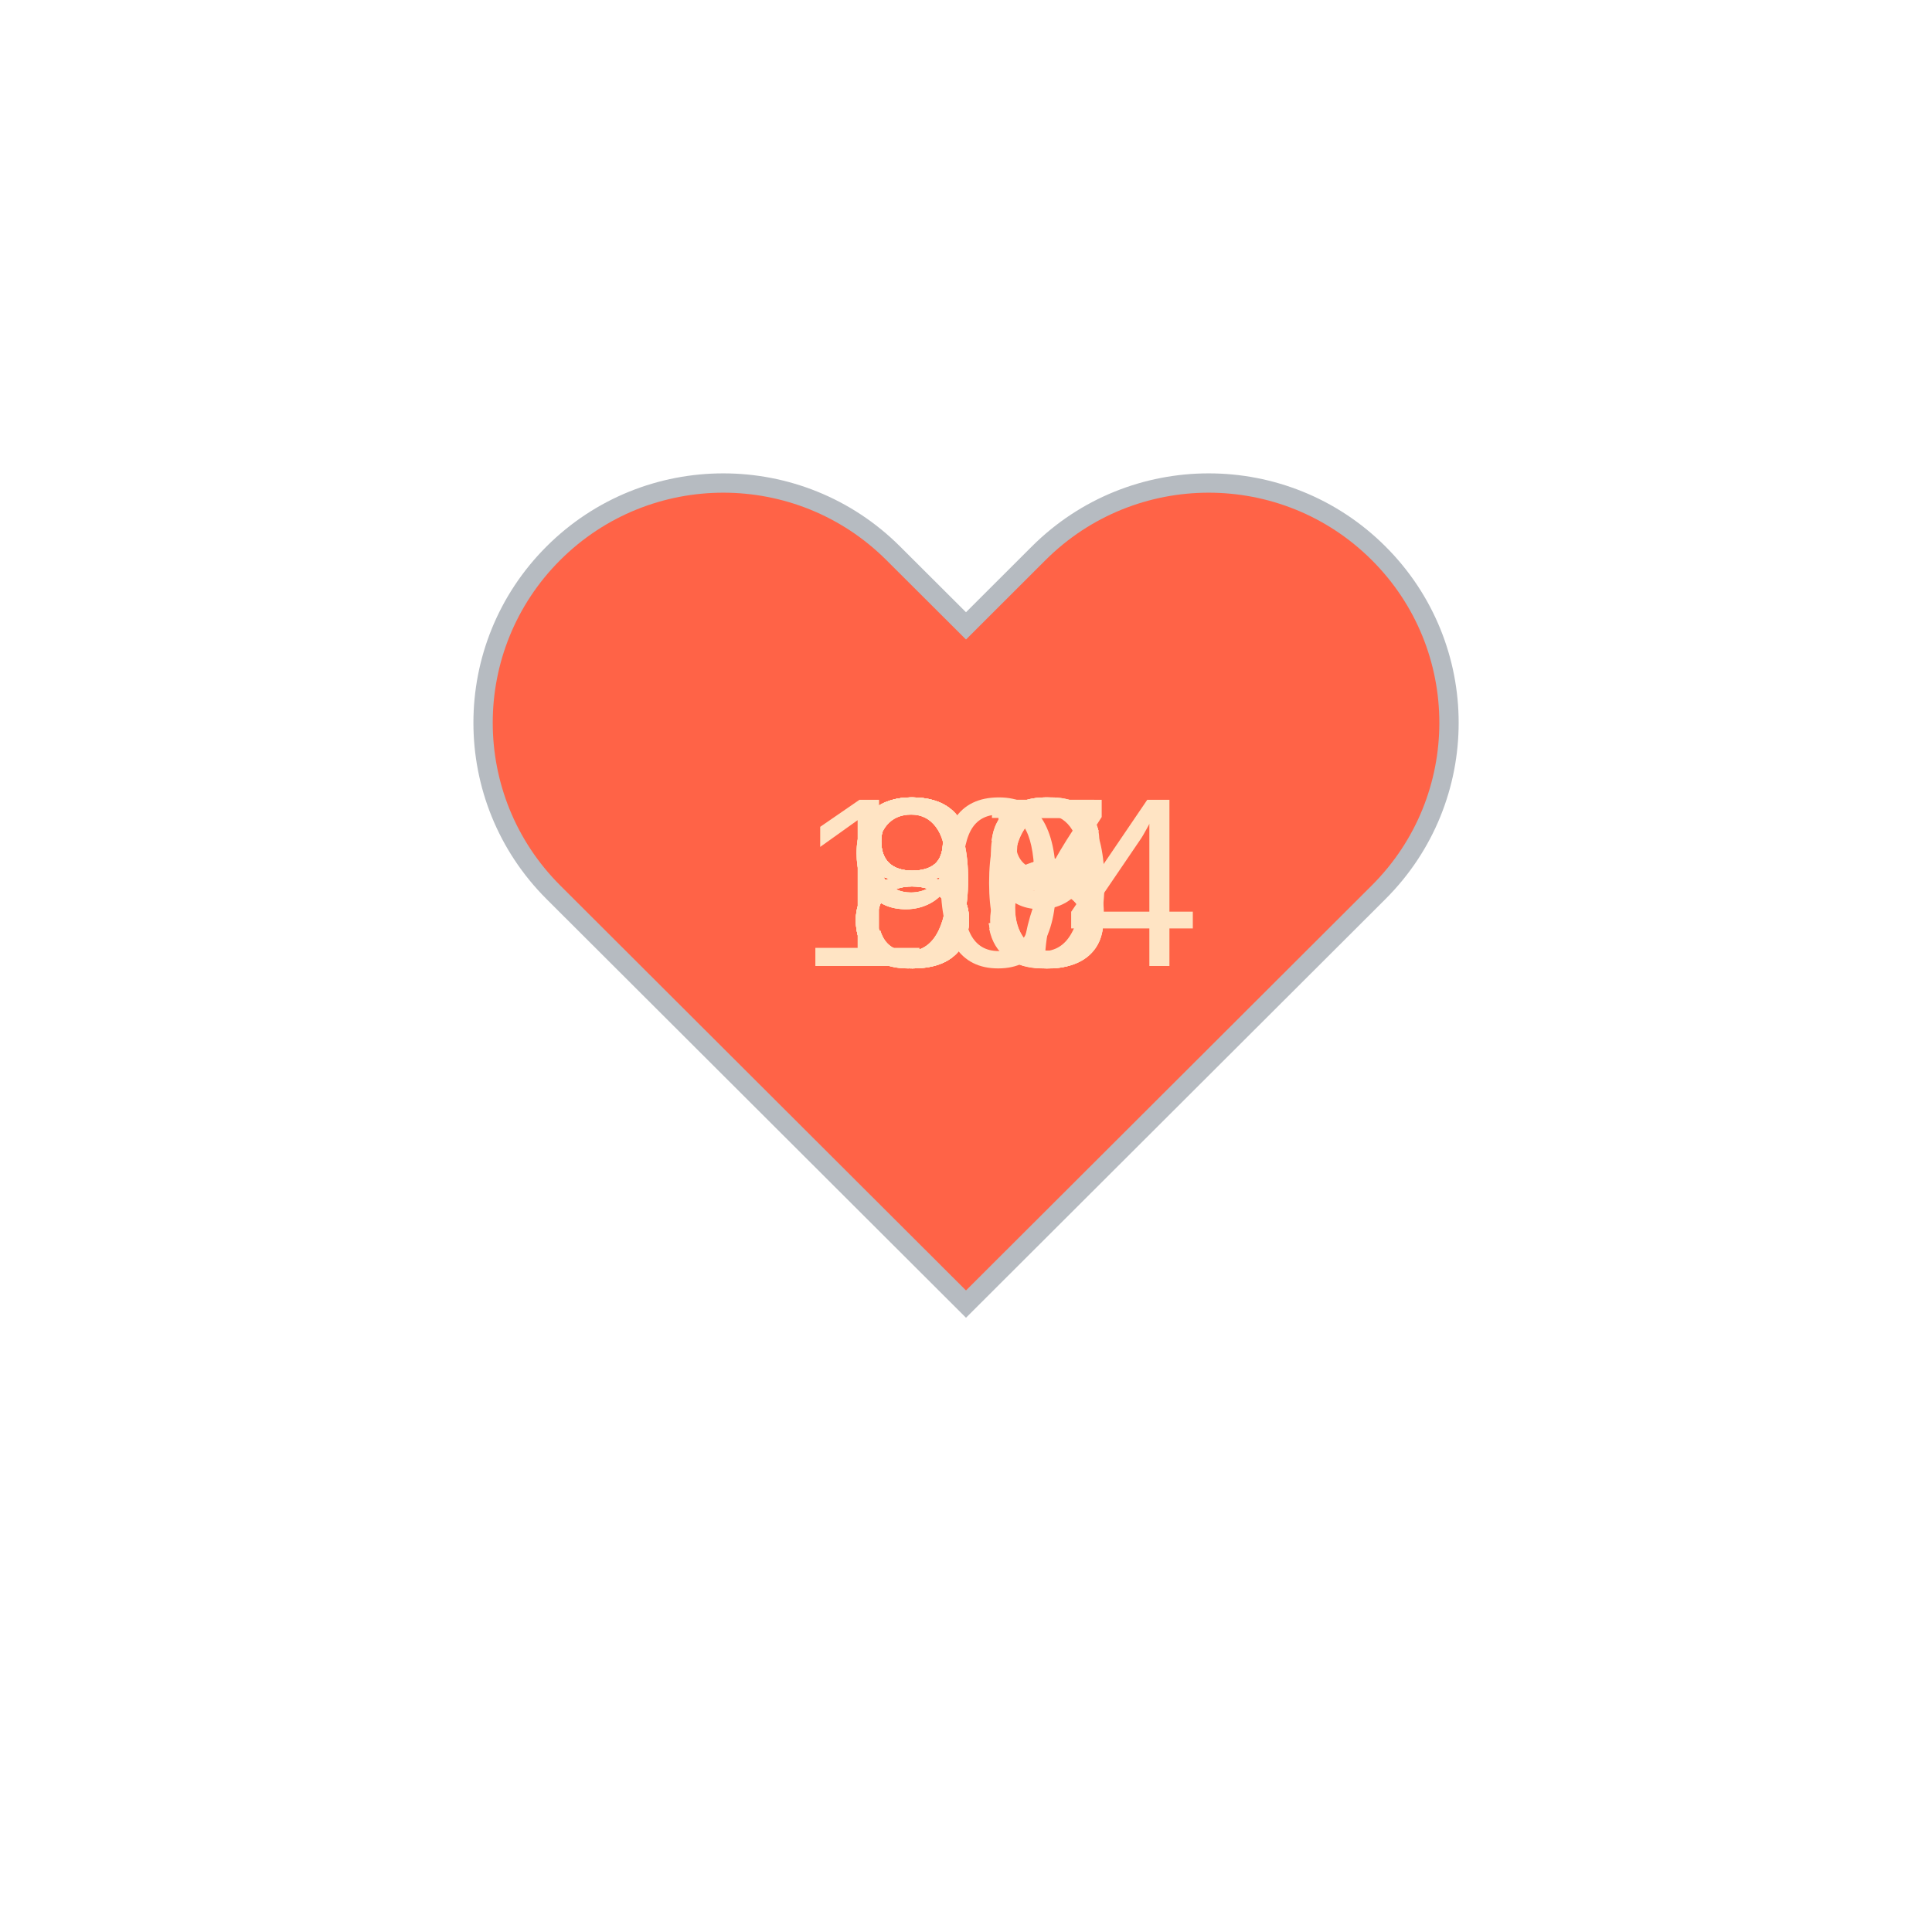
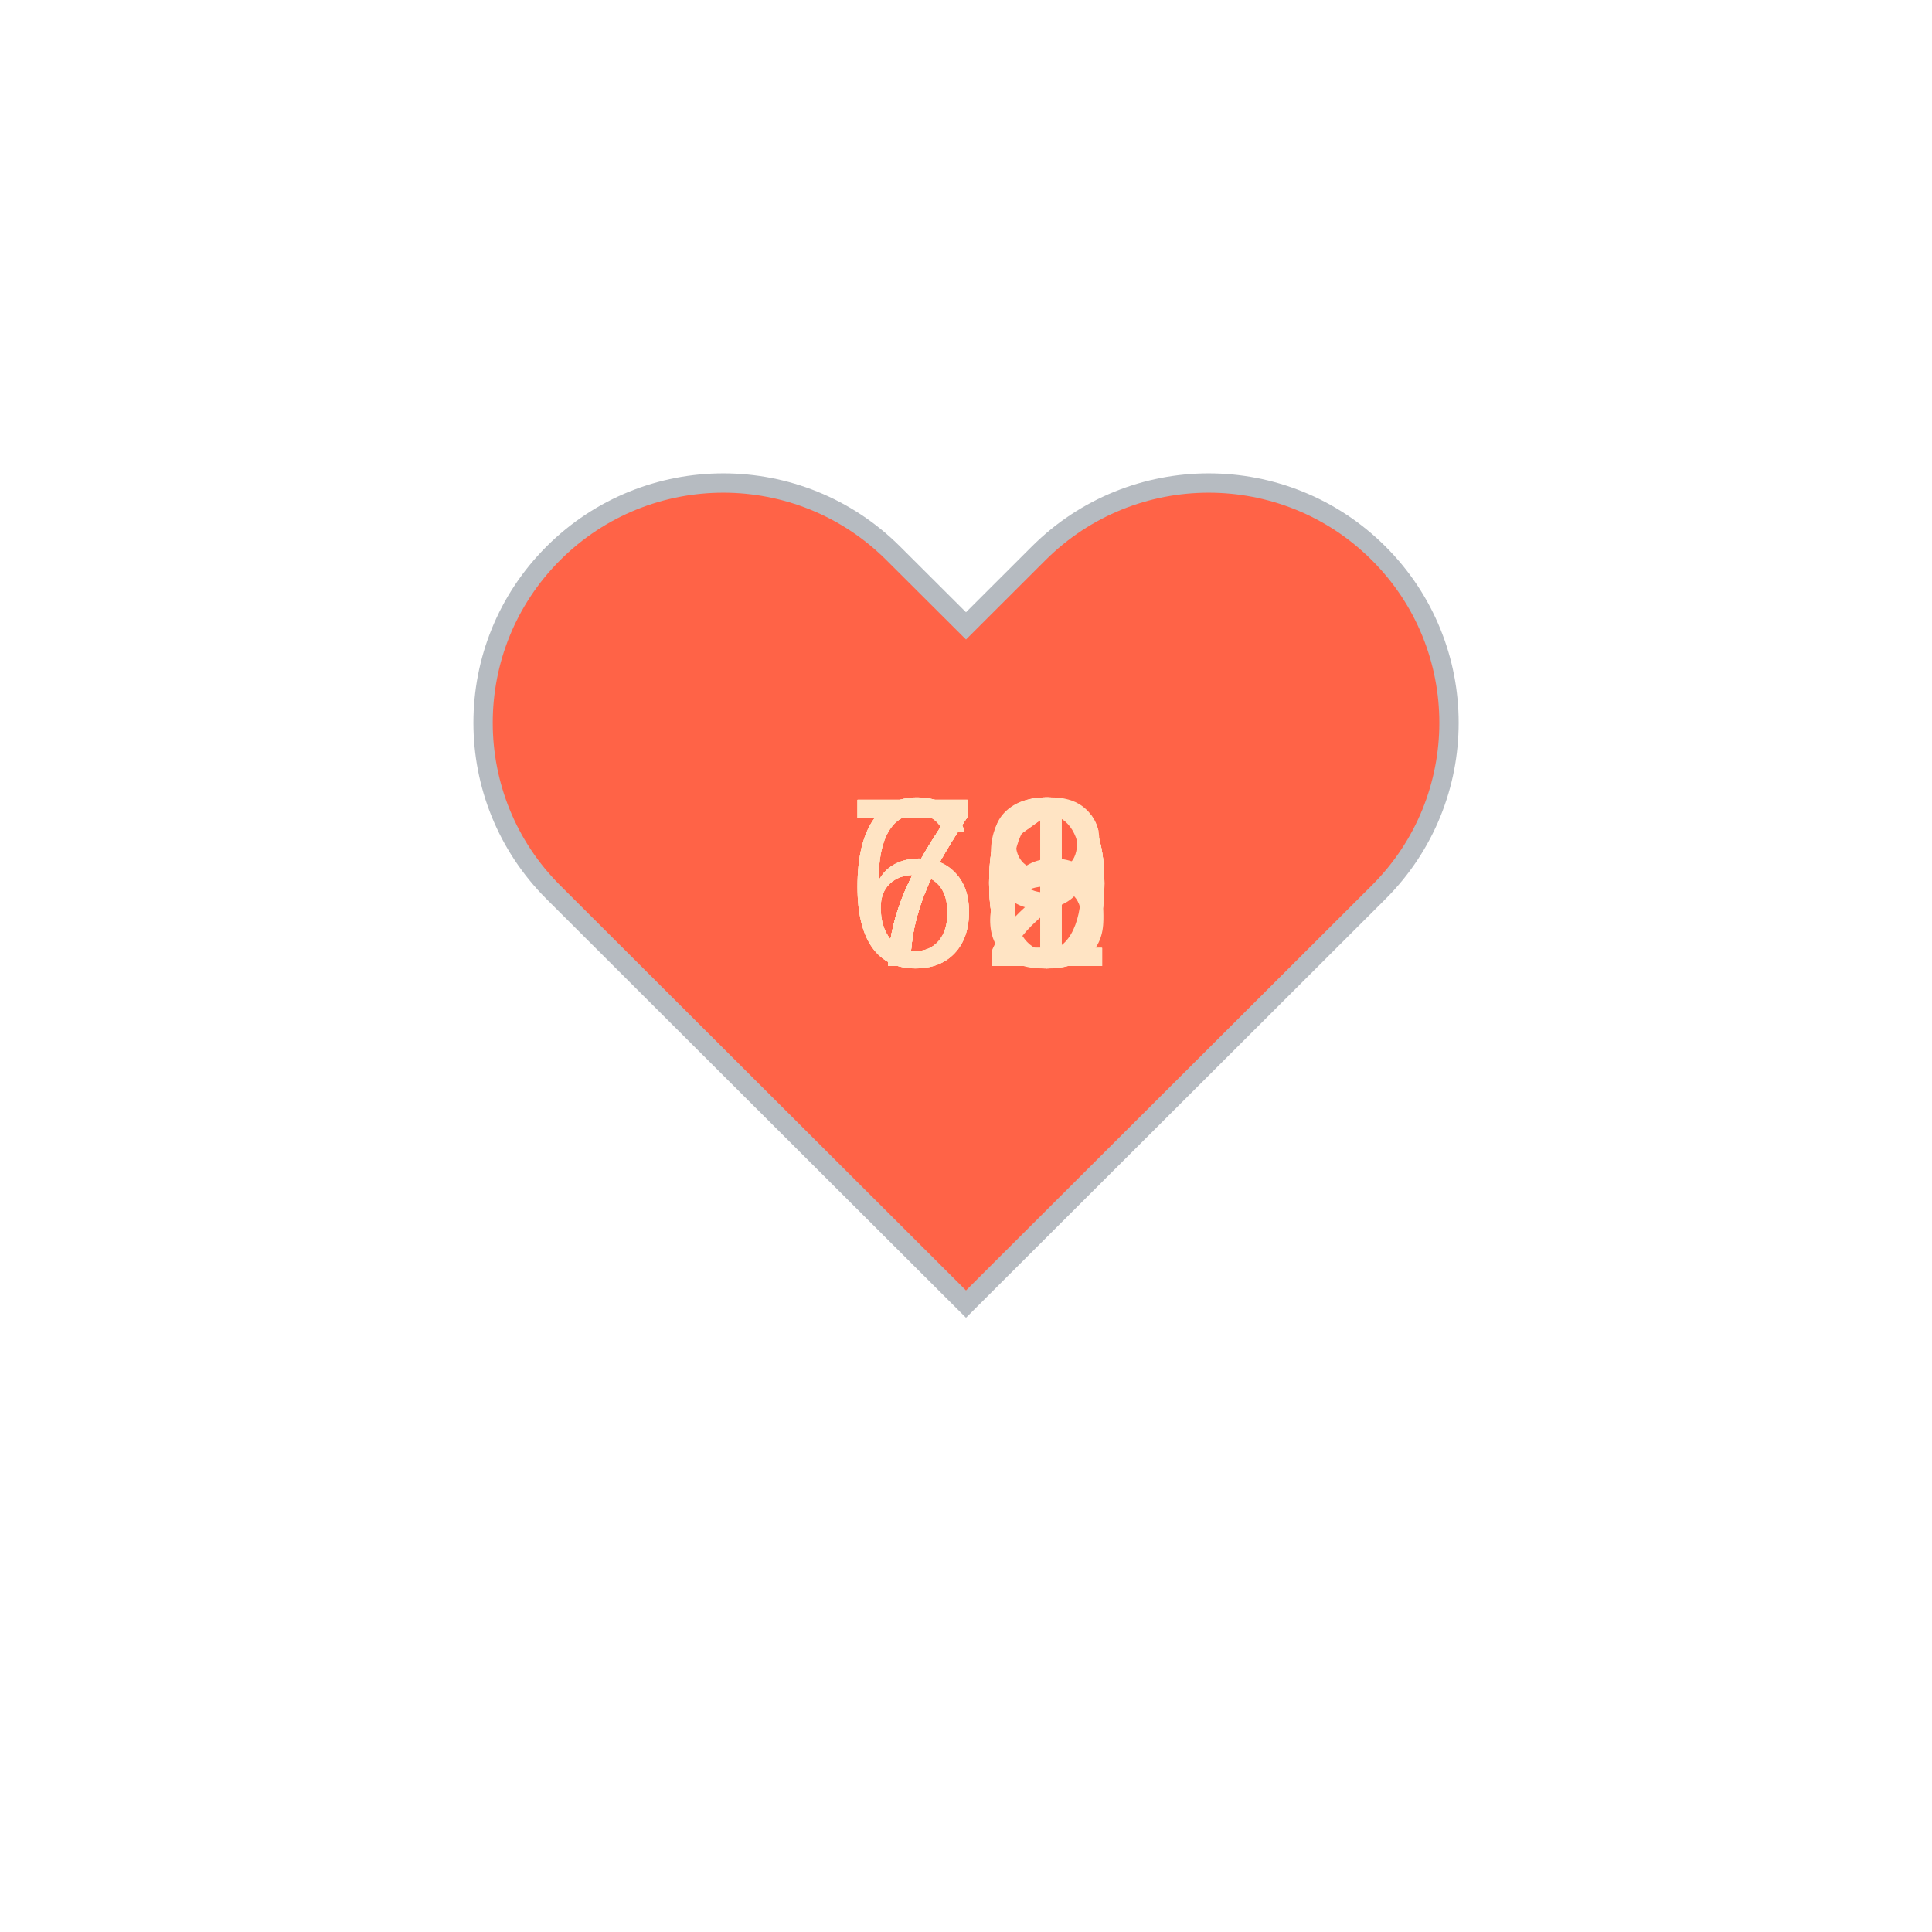
<svg xmlns="http://www.w3.org/2000/svg" baseProfile="full" height="150" version="1.1" viewBox="0,0,200,200" width="150">
  <defs />
  <g transform="translate(100 100)">
    <path d="M92.71,7.27L92.71,7.27c-9.71-9.69-25.46-9.69-35.18,0L50,14.79l-7.54-7.52C32.75-2.42,17-2.42,7.29,7.27v0 c-9.71,9.69-9.71,25.41,0,35.1L50,85l42.71-42.63C102.43,32.68,102.43,16.96,92.71,7.27z" fill="tomato" stroke="#B6BBC1" stroke-width="2" transform="translate(-50 -50)" />
    <animateTransform additive="sum" attributeName="transform" dur="1.2s" repeatCount="indefinite" type="scale" values="1; 1.5; 1.25; 1.5; 1.5; 1;" />
-     <text fill="bisque" style="font-size:25px; font-family:Arial" transform="translate(-12.5 0)">97<animate attributeName="visibility" dur="12.0s" keyTimes="0;0.1;0.2;0.3;0.4;0.5;0.6;0.7;0.8;0.9;1.0" repeatCount="indefinite" values="visible;hidden;hidden;hidden;hidden;hidden;hidden;hidden;hidden;hidden;hidden" />
+     <text fill="bisque" style="font-size:25px; font-family:Arial" transform="translate(-12.5 0)">70<animate attributeName="visibility" dur="12.0s" keyTimes="0;0.1;0.2;0.3;0.4;0.5;0.6;0.7;0.8;0.9;1.0" repeatCount="indefinite" values="visible;hidden;hidden;hidden;hidden;hidden;hidden;hidden;hidden;hidden;hidden" />
    </text>
-     <text fill="bisque" style="font-size:25px; font-family:Arial" transform="translate(-17.5 0)">104<animate attributeName="visibility" dur="12.0s" keyTimes="0;0.1;0.2;0.3;0.4;0.5;0.6;0.7;0.8;0.9;1.0" repeatCount="indefinite" values="hidden;visible;hidden;hidden;hidden;hidden;hidden;hidden;hidden;hidden;hidden" />
+     <text fill="bisque" style="font-size:25px; font-family:Arial" transform="translate(-12.5 0)">70<animate attributeName="visibility" dur="12.0s" keyTimes="0;0.1;0.2;0.3;0.4;0.5;0.6;0.7;0.8;0.9;1.0" repeatCount="indefinite" values="hidden;visible;hidden;hidden;hidden;hidden;hidden;hidden;hidden;hidden;hidden" />
    </text>
-     <text fill="bisque" style="font-size:25px; font-family:Arial" transform="translate(-12.5 0)">86<animate attributeName="visibility" dur="12.0s" keyTimes="0;0.1;0.2;0.3;0.4;0.5;0.6;0.7;0.8;0.9;1.0" repeatCount="indefinite" values="hidden;hidden;visible;hidden;hidden;hidden;hidden;hidden;hidden;hidden;hidden" />
+     <text fill="bisque" style="font-size:25px; font-family:Arial" transform="translate(-12.5 0)">70<animate attributeName="visibility" dur="12.0s" keyTimes="0;0.1;0.2;0.3;0.4;0.5;0.6;0.7;0.8;0.9;1.0" repeatCount="indefinite" values="hidden;hidden;visible;hidden;hidden;hidden;hidden;hidden;hidden;hidden;hidden" />
    </text>
-     <text fill="bisque" style="font-size:25px; font-family:Arial" transform="translate(-12.5 0)">89<animate attributeName="visibility" dur="12.0s" keyTimes="0;0.1;0.2;0.3;0.4;0.5;0.6;0.7;0.8;0.9;1.0" repeatCount="indefinite" values="hidden;hidden;hidden;visible;hidden;hidden;hidden;hidden;hidden;hidden;hidden" />
+     <text fill="bisque" style="font-size:25px; font-family:Arial" transform="translate(-12.5 0)">68<animate attributeName="visibility" dur="12.0s" keyTimes="0;0.1;0.2;0.3;0.4;0.5;0.6;0.7;0.8;0.9;1.0" repeatCount="indefinite" values="hidden;hidden;hidden;visible;hidden;hidden;hidden;hidden;hidden;hidden;hidden" />
    </text>
-     <text fill="bisque" style="font-size:25px; font-family:Arial" transform="translate(-12.5 0)">93<animate attributeName="visibility" dur="12.0s" keyTimes="0;0.1;0.2;0.3;0.4;0.5;0.6;0.7;0.8;0.9;1.0" repeatCount="indefinite" values="hidden;hidden;hidden;hidden;visible;hidden;hidden;hidden;hidden;hidden;hidden" />
+     <text fill="bisque" style="font-size:25px; font-family:Arial" transform="translate(-12.5 0)">66<animate attributeName="visibility" dur="12.0s" keyTimes="0;0.1;0.2;0.3;0.4;0.5;0.6;0.7;0.8;0.9;1.0" repeatCount="indefinite" values="hidden;hidden;hidden;hidden;visible;hidden;hidden;hidden;hidden;hidden;hidden" />
    </text>
-     <text fill="bisque" style="font-size:25px; font-family:Arial" transform="translate(-12.5 0)">96<animate attributeName="visibility" dur="12.0s" keyTimes="0;0.1;0.2;0.3;0.4;0.5;0.6;0.7;0.8;0.9;1.0" repeatCount="indefinite" values="hidden;hidden;hidden;hidden;hidden;visible;hidden;hidden;hidden;hidden;hidden" />
+     <text fill="bisque" style="font-size:25px; font-family:Arial" transform="translate(-12.5 0)">71<animate attributeName="visibility" dur="12.0s" keyTimes="0;0.1;0.2;0.3;0.4;0.5;0.6;0.7;0.8;0.9;1.0" repeatCount="indefinite" values="hidden;hidden;hidden;hidden;hidden;visible;hidden;hidden;hidden;hidden;hidden" />
    </text>
-     <text fill="bisque" style="font-size:25px; font-family:Arial" transform="translate(-12.5 0)">85<animate attributeName="visibility" dur="12.0s" keyTimes="0;0.1;0.2;0.3;0.4;0.5;0.6;0.7;0.8;0.9;1.0" repeatCount="indefinite" values="hidden;hidden;hidden;hidden;hidden;hidden;visible;hidden;hidden;hidden;hidden" />
+     <text fill="bisque" style="font-size:25px; font-family:Arial" transform="translate(-12.5 0)">72<animate attributeName="visibility" dur="12.0s" keyTimes="0;0.1;0.2;0.3;0.4;0.5;0.6;0.7;0.8;0.9;1.0" repeatCount="indefinite" values="hidden;hidden;hidden;hidden;hidden;hidden;visible;hidden;hidden;hidden;hidden" />
    </text>
-     <text fill="bisque" style="font-size:25px; font-family:Arial" transform="translate(-12.5 0)">88<animate attributeName="visibility" dur="12.0s" keyTimes="0;0.1;0.2;0.3;0.4;0.5;0.6;0.7;0.8;0.9;1.0" repeatCount="indefinite" values="hidden;hidden;hidden;hidden;hidden;hidden;hidden;visible;hidden;hidden;hidden" />
+     <text fill="bisque" style="font-size:25px; font-family:Arial" transform="translate(-12.5 0)">71<animate attributeName="visibility" dur="12.0s" keyTimes="0;0.1;0.2;0.3;0.4;0.5;0.6;0.7;0.8;0.9;1.0" repeatCount="indefinite" values="hidden;hidden;hidden;hidden;hidden;hidden;hidden;visible;hidden;hidden;hidden" />
    </text>
-     <text fill="bisque" style="font-size:25px; font-family:Arial" transform="translate(-12.5 0)">83<animate attributeName="visibility" dur="12.0s" keyTimes="0;0.1;0.2;0.3;0.4;0.5;0.6;0.7;0.8;0.9;1.0" repeatCount="indefinite" values="hidden;hidden;hidden;hidden;hidden;hidden;hidden;hidden;visible;hidden;hidden" />
+     <text fill="bisque" style="font-size:25px; font-family:Arial" transform="translate(-12.5 0)">69<animate attributeName="visibility" dur="12.0s" keyTimes="0;0.1;0.2;0.3;0.4;0.5;0.6;0.7;0.8;0.9;1.0" repeatCount="indefinite" values="hidden;hidden;hidden;hidden;hidden;hidden;hidden;hidden;visible;hidden;hidden" />
    </text>
-     <text fill="bisque" style="font-size:25px; font-family:Arial" transform="translate(-12.5 0)">80<animate attributeName="visibility" dur="12.0s" keyTimes="0;0.1;0.2;0.3;0.4;0.5;0.6;0.7;0.8;0.9;1.0" repeatCount="indefinite" values="hidden;hidden;hidden;hidden;hidden;hidden;hidden;hidden;hidden;visible;hidden" />
+     <text fill="bisque" style="font-size:25px; font-family:Arial" transform="translate(-12.5 0)">70<animate attributeName="visibility" dur="12.0s" keyTimes="0;0.1;0.2;0.3;0.4;0.5;0.6;0.7;0.8;0.9;1.0" repeatCount="indefinite" values="hidden;hidden;hidden;hidden;hidden;hidden;hidden;hidden;hidden;visible;hidden" />
    </text>
  </g>
</svg>
